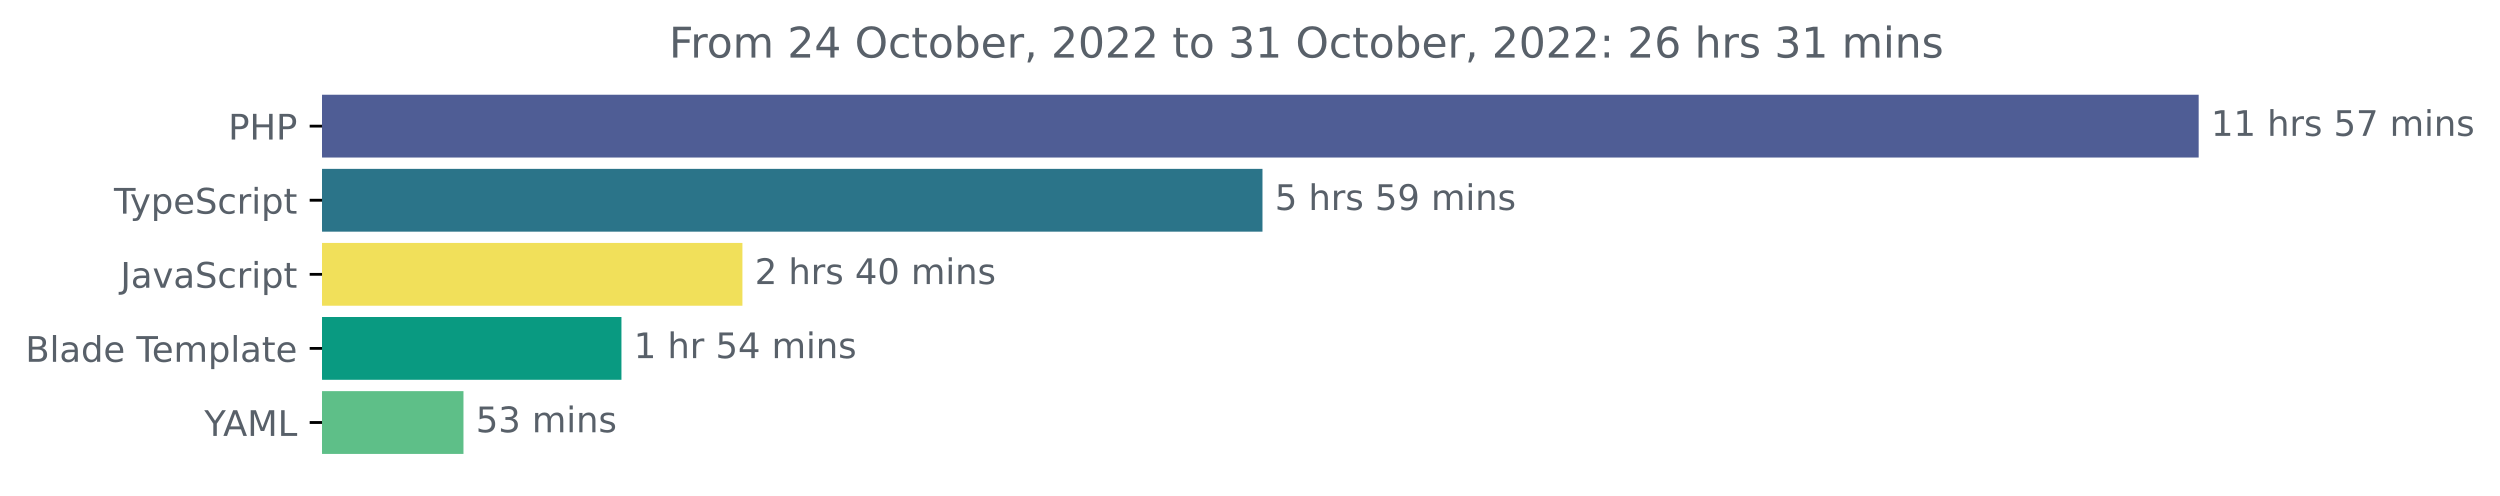
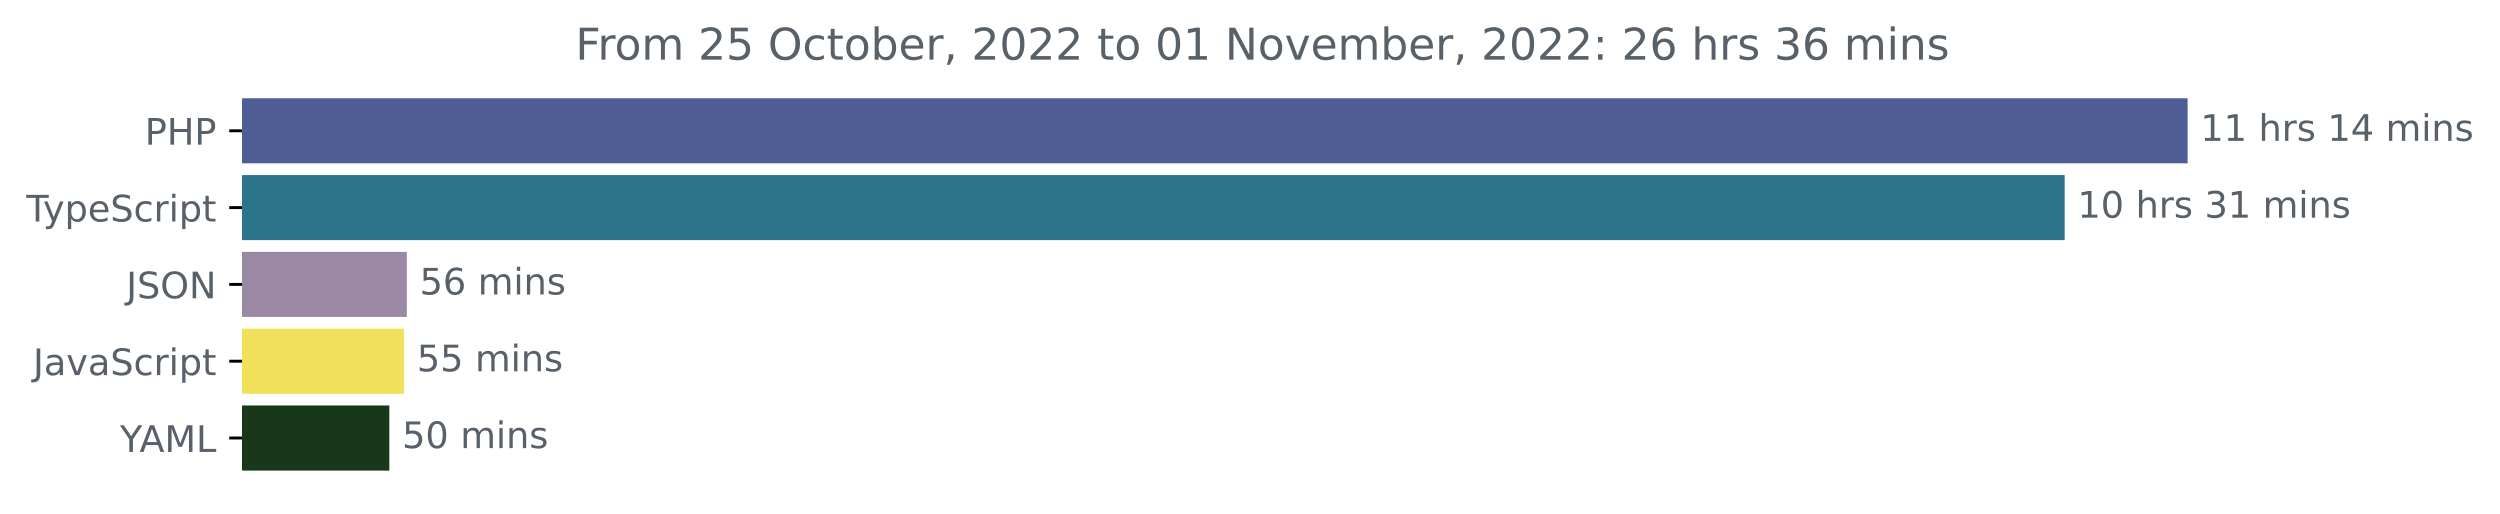
- <svg xmlns="http://www.w3.org/2000/svg" xmlns:xlink="http://www.w3.org/1999/xlink" width="708.613pt" height="140.398pt" viewBox="0 0 708.613 140.398" version="1.1">
+ <svg xmlns="http://www.w3.org/2000/svg" xmlns:xlink="http://www.w3.org/1999/xlink" width="683.507pt" height="140.398pt" viewBox="0 0 683.507 140.398" version="1.1">
  <defs>
    <style type="text/css">*{stroke-linejoin: round; stroke-linecap: butt}</style>
  </defs>
  <g id="figure_1">
    <g id="patch_1">
-       <path d="M 0 140.398  L 708.613 140.398  L 708.613 0  L 0 0  L 0 140.398  z " style="fill: none" />
+       <path d="M -0 140.398  L 683.507 140.398  L 683.507 0  L -0 0  L -0 140.398  z " style="fill: none" />
    </g>
    <g id="axes_1">
      <g id="patch_2">
-         <path d="M 91.277 27.358  L 622.705 27.358  L 622.705 44.158  L 91.277 44.158  z " clip-path="url(#p90f6df1f19)" style="fill: #4f5d95; stroke: #4f5d95; stroke-linejoin: miter" />
+         <path d="M 66.17 27.358  L 597.599 27.358  L 597.599 44.158  L 66.17 44.158  z " clip-path="url(#pd68db23405)" style="fill: #4f5d95; stroke: #4f5d95; stroke-linejoin: miter" />
      </g>
      <g id="patch_3">
-         <path d="M 91.277 48.358  L 357.344 48.358  L 357.344 65.158  L 91.277 65.158  z " clip-path="url(#p90f6df1f19)" style="fill: #2b7489; stroke: #2b7489; stroke-linejoin: miter" />
+         <path d="M 66.17 48.358  L 563.991 48.358  L 563.991 65.158  L 66.17 65.158  z " clip-path="url(#pd68db23405)" style="fill: #2b7489; stroke: #2b7489; stroke-linejoin: miter" />
      </g>
      <g id="patch_4">
-         <path d="M 91.277 69.358  L 209.935 69.358  L 209.935 86.158  L 91.277 86.158  z " clip-path="url(#p90f6df1f19)" style="fill: #f1e05a; stroke: #f1e05a; stroke-linejoin: miter" />
+         <path d="M 66.17 69.358  L 110.729 69.358  L 110.729 86.158  L 66.17 86.158  z " clip-path="url(#pd68db23405)" style="fill: #9b88a5; stroke: #9b88a5; stroke-linejoin: miter" />
      </g>
      <g id="patch_5">
-         <path d="M 91.277 90.358  L 175.645 90.358  L 175.645 107.158  L 91.277 107.158  z " clip-path="url(#p90f6df1f19)" style="fill: #099a81; stroke: #099a81; stroke-linejoin: miter" />
+         <path d="M 66.17 90.358  L 109.974 90.358  L 109.974 107.158  L 66.17 107.158  z " clip-path="url(#pd68db23405)" style="fill: #f1e05a; stroke: #f1e05a; stroke-linejoin: miter" />
      </g>
      <g id="patch_6">
-         <path d="M 91.277 111.358  L 130.869 111.358  L 130.869 128.158  L 91.277 128.158  z " clip-path="url(#p90f6df1f19)" style="fill: #5ebf88; stroke: #5ebf88; stroke-linejoin: miter" />
+         <path d="M 66.17 111.358  L 105.946 111.358  L 105.946 128.158  L 66.17 128.158  z " clip-path="url(#pd68db23405)" style="fill: #19381a; stroke: #19381a; stroke-linejoin: miter" />
      </g>
      <g id="matplotlib.axis_1" />
      <g id="matplotlib.axis_2">
        <g id="ytick_1">
          <g id="line2d_1">
            <defs>
-               <path id="m3299ed8b64" d="M 0 0  L -3.5 0  " style="stroke: #000000; stroke-width: 0.8" />
+               <path id="mb55de6139d" d="M 0 0  L -3.5 0  " style="stroke: #000000; stroke-width: 0.8" />
            </defs>
            <g>
-               <use xlink:href="#m3299ed8b64" x="91.277" y="35.758" style="stroke: #000000; stroke-width: 0.8" />
+               <use xlink:href="#mb55de6139d" x="66.17" y="35.758" style="stroke: #000000; stroke-width: 0.8" />
            </g>
          </g>
          <g id="text_1">
-             <g style="fill: #586069" transform="translate(64.69688 39.55734)scale(0.1 -0.1)">
+             <g style="fill: #586069" transform="translate(39.59063 39.55734)scale(0.1 -0.1)">
              <defs>
                <path id="DejaVuSans-50" d="M 1259 4147  L 1259 2394  L 2053 2394  Q 2494 2394 2734 2622  Q 2975 2850 2975 3272  Q 2975 3691 2734 3919  Q 2494 4147 2053 4147  L 1259 4147  z M 628 4666  L 2053 4666  Q 2838 4666 3239 4311  Q 3641 3956 3641 3272  Q 3641 2581 3239 2228  Q 2838 1875 2053 1875  L 1259 1875  L 1259 0  L 628 0  L 628 4666  z " transform="scale(0.015625)" />
                <path id="DejaVuSans-48" d="M 628 4666  L 1259 4666  L 1259 2753  L 3553 2753  L 3553 4666  L 4184 4666  L 4184 0  L 3553 0  L 3553 2222  L 1259 2222  L 1259 0  L 628 0  L 628 4666  z " transform="scale(0.015625)" />
              </defs>
              <use xlink:href="#DejaVuSans-50" />
              <use xlink:href="#DejaVuSans-48" x="60.303" />
              <use xlink:href="#DejaVuSans-50" x="135.498" />
            </g>
          </g>
        </g>
        <g id="ytick_2">
          <g id="line2d_2">
            <g>
-               <use xlink:href="#m3299ed8b64" x="91.277" y="56.758" style="stroke: #000000; stroke-width: 0.8" />
+               <use xlink:href="#mb55de6139d" x="66.17" y="56.758" style="stroke: #000000; stroke-width: 0.8" />
            </g>
          </g>
          <g id="text_2">
-             <g style="fill: #586069" transform="translate(32.30625 60.55734)scale(0.1 -0.1)">
+             <g style="fill: #586069" transform="translate(7.2 60.55734)scale(0.1 -0.1)">
              <defs>
                <path id="DejaVuSans-54" d="M -19 4666  L 3928 4666  L 3928 4134  L 2272 4134  L 2272 0  L 1638 0  L 1638 4134  L -19 4134  L -19 4666  z " transform="scale(0.015625)" />
                <path id="DejaVuSans-79" d="M 2059 -325  Q 1816 -950 1584 -1140  Q 1353 -1331 966 -1331  L 506 -1331  L 506 -850  L 844 -850  Q 1081 -850 1212 -737  Q 1344 -625 1503 -206  L 1606 56  L 191 3500  L 800 3500  L 1894 763  L 2988 3500  L 3597 3500  L 2059 -325  z " transform="scale(0.015625)" />
                <path id="DejaVuSans-70" d="M 1159 525  L 1159 -1331  L 581 -1331  L 581 3500  L 1159 3500  L 1159 2969  Q 1341 3281 1617 3432  Q 1894 3584 2278 3584  Q 2916 3584 3314 3078  Q 3713 2572 3713 1747  Q 3713 922 3314 415  Q 2916 -91 2278 -91  Q 1894 -91 1617 61  Q 1341 213 1159 525  z M 3116 1747  Q 3116 2381 2855 2742  Q 2594 3103 2138 3103  Q 1681 3103 1420 2742  Q 1159 2381 1159 1747  Q 1159 1113 1420 752  Q 1681 391 2138 391  Q 2594 391 2855 752  Q 3116 1113 3116 1747  z " transform="scale(0.015625)" />
                <path id="DejaVuSans-65" d="M 3597 1894  L 3597 1613  L 953 1613  Q 991 1019 1311 708  Q 1631 397 2203 397  Q 2534 397 2845 478  Q 3156 559 3463 722  L 3463 178  Q 3153 47 2828 -22  Q 2503 -91 2169 -91  Q 1331 -91 842 396  Q 353 884 353 1716  Q 353 2575 817 3079  Q 1281 3584 2069 3584  Q 2775 3584 3186 3129  Q 3597 2675 3597 1894  z M 3022 2063  Q 3016 2534 2758 2815  Q 2500 3097 2075 3097  Q 1594 3097 1305 2825  Q 1016 2553 972 2059  L 3022 2063  z " transform="scale(0.015625)" />
                <path id="DejaVuSans-53" d="M 3425 4513  L 3425 3897  Q 3066 4069 2747 4153  Q 2428 4238 2131 4238  Q 1616 4238 1336 4038  Q 1056 3838 1056 3469  Q 1056 3159 1242 3001  Q 1428 2844 1947 2747  L 2328 2669  Q 3034 2534 3370 2195  Q 3706 1856 3706 1288  Q 3706 609 3251 259  Q 2797 -91 1919 -91  Q 1588 -91 1214 -16  Q 841 59 441 206  L 441 856  Q 825 641 1194 531  Q 1563 422 1919 422  Q 2459 422 2753 634  Q 3047 847 3047 1241  Q 3047 1584 2836 1778  Q 2625 1972 2144 2069  L 1759 2144  Q 1053 2284 737 2584  Q 422 2884 422 3419  Q 422 4038 858 4394  Q 1294 4750 2059 4750  Q 2388 4750 2728 4690  Q 3069 4631 3425 4513  z " transform="scale(0.015625)" />
                <path id="DejaVuSans-63" d="M 3122 3366  L 3122 2828  Q 2878 2963 2633 3030  Q 2388 3097 2138 3097  Q 1578 3097 1268 2742  Q 959 2388 959 1747  Q 959 1106 1268 751  Q 1578 397 2138 397  Q 2388 397 2633 464  Q 2878 531 3122 666  L 3122 134  Q 2881 22 2623 -34  Q 2366 -91 2075 -91  Q 1284 -91 818 406  Q 353 903 353 1747  Q 353 2603 823 3093  Q 1294 3584 2113 3584  Q 2378 3584 2631 3529  Q 2884 3475 3122 3366  z " transform="scale(0.015625)" />
                <path id="DejaVuSans-72" d="M 2631 2963  Q 2534 3019 2420 3045  Q 2306 3072 2169 3072  Q 1681 3072 1420 2755  Q 1159 2438 1159 1844  L 1159 0  L 581 0  L 581 3500  L 1159 3500  L 1159 2956  Q 1341 3275 1631 3429  Q 1922 3584 2338 3584  Q 2397 3584 2469 3576  Q 2541 3569 2628 3553  L 2631 2963  z " transform="scale(0.015625)" />
                <path id="DejaVuSans-69" d="M 603 3500  L 1178 3500  L 1178 0  L 603 0  L 603 3500  z M 603 4863  L 1178 4863  L 1178 4134  L 603 4134  L 603 4863  z " transform="scale(0.015625)" />
                <path id="DejaVuSans-74" d="M 1172 4494  L 1172 3500  L 2356 3500  L 2356 3053  L 1172 3053  L 1172 1153  Q 1172 725 1289 603  Q 1406 481 1766 481  L 2356 481  L 2356 0  L 1766 0  Q 1100 0 847 248  Q 594 497 594 1153  L 594 3053  L 172 3053  L 172 3500  L 594 3500  L 594 4494  L 1172 4494  z " transform="scale(0.015625)" />
              </defs>
              <use xlink:href="#DejaVuSans-54" />
              <use xlink:href="#DejaVuSans-79" x="45.459" />
              <use xlink:href="#DejaVuSans-70" x="104.639" />
              <use xlink:href="#DejaVuSans-65" x="168.115" />
              <use xlink:href="#DejaVuSans-53" x="229.639" />
              <use xlink:href="#DejaVuSans-63" x="293.115" />
              <use xlink:href="#DejaVuSans-72" x="348.096" />
              <use xlink:href="#DejaVuSans-69" x="389.209" />
              <use xlink:href="#DejaVuSans-70" x="416.992" />
              <use xlink:href="#DejaVuSans-74" x="480.469" />
            </g>
          </g>
        </g>
        <g id="ytick_3">
          <g id="line2d_3">
            <g>
-               <use xlink:href="#m3299ed8b64" x="91.277" y="77.758" style="stroke: #000000; stroke-width: 0.8" />
+               <use xlink:href="#mb55de6139d" x="66.17" y="77.758" style="stroke: #000000; stroke-width: 0.8" />
            </g>
          </g>
          <g id="text_3">
-             <g style="fill: #586069" transform="translate(34.14688 81.55734)scale(0.1 -0.1)">
+             <g style="fill: #586069" transform="translate(34.51875 81.55734)scale(0.1 -0.1)">
              <defs>
                <path id="DejaVuSans-4a" d="M 628 4666  L 1259 4666  L 1259 325  Q 1259 -519 939 -900  Q 619 -1281 -91 -1281  L -331 -1281  L -331 -750  L -134 -750  Q 284 -750 456 -515  Q 628 -281 628 325  L 628 4666  z " transform="scale(0.015625)" />
+                 <path id="DejaVuSans-4f" d="M 2522 4238  Q 1834 4238 1429 3725  Q 1025 3213 1025 2328  Q 1025 1447 1429 934  Q 1834 422 2522 422  Q 3209 422 3611 934  Q 4013 1447 4013 2328  Q 4013 3213 3611 3725  Q 3209 4238 2522 4238  z M 2522 4750  Q 3503 4750 4090 4092  Q 4678 3434 4678 2328  Q 4678 1225 4090 567  Q 3503 -91 2522 -91  Q 1538 -91 948 565  Q 359 1222 359 2328  Q 359 3434 948 4092  Q 1538 4750 2522 4750  z " transform="scale(0.015625)" />
+                 <path id="DejaVuSans-4e" d="M 628 4666  L 1478 4666  L 3547 763  L 3547 4666  L 4159 4666  L 4159 0  L 3309 0  L 1241 3903  L 1241 0  L 628 0  L 628 4666  z " transform="scale(0.015625)" />
+               </defs>
+               <use xlink:href="#DejaVuSans-4a" />
+               <use xlink:href="#DejaVuSans-53" x="29.492" />
+               <use xlink:href="#DejaVuSans-4f" x="92.969" />
+               <use xlink:href="#DejaVuSans-4e" x="171.68" />
+             </g>
+           </g>
+         </g>
+         <g id="ytick_4">
+           <g id="line2d_4">
+             <g>
+               <use xlink:href="#mb55de6139d" x="66.17" y="98.758" style="stroke: #000000; stroke-width: 0.8" />
+             </g>
+           </g>
+           <g id="text_4">
+             <g style="fill: #586069" transform="translate(9.040625 102.5573)scale(0.1 -0.1)">
+               <defs>
                <path id="DejaVuSans-61" d="M 2194 1759  Q 1497 1759 1228 1600  Q 959 1441 959 1056  Q 959 750 1161 570  Q 1363 391 1709 391  Q 2188 391 2477 730  Q 2766 1069 2766 1631  L 2766 1759  L 2194 1759  z M 3341 1997  L 3341 0  L 2766 0  L 2766 531  Q 2569 213 2275 61  Q 1981 -91 1556 -91  Q 1019 -91 701 211  Q 384 513 384 1019  Q 384 1609 779 1909  Q 1175 2209 1959 2209  L 2766 2209  L 2766 2266  Q 2766 2663 2505 2880  Q 2244 3097 1772 3097  Q 1472 3097 1187 3025  Q 903 2953 641 2809  L 641 3341  Q 956 3463 1253 3523  Q 1550 3584 1831 3584  Q 2591 3584 2966 3190  Q 3341 2797 3341 1997  z " transform="scale(0.015625)" />
                <path id="DejaVuSans-76" d="M 191 3500  L 800 3500  L 1894 563  L 2988 3500  L 3597 3500  L 2284 0  L 1503 0  L 191 3500  z " transform="scale(0.015625)" />
              </defs>
              <use xlink:href="#DejaVuSans-4a" />
              <use xlink:href="#DejaVuSans-61" x="29.492" />
              <use xlink:href="#DejaVuSans-76" x="90.771" />
              <use xlink:href="#DejaVuSans-61" x="149.951" />
              <use xlink:href="#DejaVuSans-53" x="211.23" />
              <use xlink:href="#DejaVuSans-63" x="274.707" />
              <use xlink:href="#DejaVuSans-72" x="329.688" />
              <use xlink:href="#DejaVuSans-69" x="370.801" />
              <use xlink:href="#DejaVuSans-70" x="398.584" />
              <use xlink:href="#DejaVuSans-74" x="462.061" />
            </g>
          </g>
        </g>
-         <g id="ytick_4">
-           <g id="line2d_4">
-             <g>
-               <use xlink:href="#m3299ed8b64" x="91.277" y="98.758" style="stroke: #000000; stroke-width: 0.8" />
-             </g>
-           </g>
-           <g id="text_4">
-             <g style="fill: #586069" transform="translate(7.2 102.5573)scale(0.1 -0.1)">
-               <defs>
-                 <path id="DejaVuSans-42" d="M 1259 2228  L 1259 519  L 2272 519  Q 2781 519 3026 730  Q 3272 941 3272 1375  Q 3272 1813 3026 2020  Q 2781 2228 2272 2228  L 1259 2228  z M 1259 4147  L 1259 2741  L 2194 2741  Q 2656 2741 2882 2914  Q 3109 3088 3109 3444  Q 3109 3797 2882 3972  Q 2656 4147 2194 4147  L 1259 4147  z M 628 4666  L 2241 4666  Q 2963 4666 3353 4366  Q 3744 4066 3744 3513  Q 3744 3084 3544 2831  Q 3344 2578 2956 2516  Q 3422 2416 3680 2098  Q 3938 1781 3938 1306  Q 3938 681 3513 340  Q 3088 0 2303 0  L 628 0  L 628 4666  z " transform="scale(0.015625)" />
-                 <path id="DejaVuSans-6c" d="M 603 4863  L 1178 4863  L 1178 0  L 603 0  L 603 4863  z " transform="scale(0.015625)" />
-                 <path id="DejaVuSans-64" d="M 2906 2969  L 2906 4863  L 3481 4863  L 3481 0  L 2906 0  L 2906 525  Q 2725 213 2448 61  Q 2172 -91 1784 -91  Q 1150 -91 751 415  Q 353 922 353 1747  Q 353 2572 751 3078  Q 1150 3584 1784 3584  Q 2172 3584 2448 3432  Q 2725 3281 2906 2969  z M 947 1747  Q 947 1113 1208 752  Q 1469 391 1925 391  Q 2381 391 2643 752  Q 2906 1113 2906 1747  Q 2906 2381 2643 2742  Q 2381 3103 1925 3103  Q 1469 3103 1208 2742  Q 947 2381 947 1747  z " transform="scale(0.015625)" />
-                 <path id="DejaVuSans-20" transform="scale(0.015625)" />
-                 <path id="DejaVuSans-6d" d="M 3328 2828  Q 3544 3216 3844 3400  Q 4144 3584 4550 3584  Q 5097 3584 5394 3201  Q 5691 2819 5691 2113  L 5691 0  L 5113 0  L 5113 2094  Q 5113 2597 4934 2840  Q 4756 3084 4391 3084  Q 3944 3084 3684 2787  Q 3425 2491 3425 1978  L 3425 0  L 2847 0  L 2847 2094  Q 2847 2600 2669 2842  Q 2491 3084 2119 3084  Q 1678 3084 1418 2786  Q 1159 2488 1159 1978  L 1159 0  L 581 0  L 581 3500  L 1159 3500  L 1159 2956  Q 1356 3278 1631 3431  Q 1906 3584 2284 3584  Q 2666 3584 2933 3390  Q 3200 3197 3328 2828  z " transform="scale(0.015625)" />
-               </defs>
-               <use xlink:href="#DejaVuSans-42" />
-               <use xlink:href="#DejaVuSans-6c" x="68.604" />
-               <use xlink:href="#DejaVuSans-61" x="96.387" />
-               <use xlink:href="#DejaVuSans-64" x="157.666" />
-               <use xlink:href="#DejaVuSans-65" x="221.143" />
-               <use xlink:href="#DejaVuSans-20" x="282.666" />
-               <use xlink:href="#DejaVuSans-54" x="314.453" />
-               <use xlink:href="#DejaVuSans-65" x="358.537" />
-               <use xlink:href="#DejaVuSans-6d" x="420.061" />
-               <use xlink:href="#DejaVuSans-70" x="517.473" />
-               <use xlink:href="#DejaVuSans-6c" x="580.949" />
-               <use xlink:href="#DejaVuSans-61" x="608.732" />
-               <use xlink:href="#DejaVuSans-74" x="670.012" />
-               <use xlink:href="#DejaVuSans-65" x="709.221" />
-             </g>
-           </g>
-         </g>
        <g id="ytick_5">
          <g id="line2d_5">
            <g>
-               <use xlink:href="#m3299ed8b64" x="91.277" y="119.758" style="stroke: #000000; stroke-width: 0.8" />
+               <use xlink:href="#mb55de6139d" x="66.17" y="119.758" style="stroke: #000000; stroke-width: 0.8" />
            </g>
          </g>
          <g id="text_5">
-             <g style="fill: #586069" transform="translate(57.90313 123.5573)scale(0.1 -0.1)">
+             <g style="fill: #586069" transform="translate(32.79688 123.5573)scale(0.1 -0.1)">
              <defs>
                <path id="DejaVuSans-59" d="M -13 4666  L 666 4666  L 1959 2747  L 3244 4666  L 3922 4666  L 2272 2222  L 2272 0  L 1638 0  L 1638 2222  L -13 4666  z " transform="scale(0.015625)" />
                <path id="DejaVuSans-41" d="M 2188 4044  L 1331 1722  L 3047 1722  L 2188 4044  z M 1831 4666  L 2547 4666  L 4325 0  L 3669 0  L 3244 1197  L 1141 1197  L 716 0  L 50 0  L 1831 4666  z " transform="scale(0.015625)" />
                <path id="DejaVuSans-4d" d="M 628 4666  L 1569 4666  L 2759 1491  L 3956 4666  L 4897 4666  L 4897 0  L 4281 0  L 4281 4097  L 3078 897  L 2444 897  L 1241 4097  L 1241 0  L 628 0  L 628 4666  z " transform="scale(0.015625)" />
                <path id="DejaVuSans-4c" d="M 628 4666  L 1259 4666  L 1259 531  L 3531 531  L 3531 0  L 628 0  L 628 4666  z " transform="scale(0.015625)" />
              </defs>
              <use xlink:href="#DejaVuSans-59" />
              <use xlink:href="#DejaVuSans-41" x="53.334" />
              <use xlink:href="#DejaVuSans-4d" x="121.742" />
              <use xlink:href="#DejaVuSans-4c" x="208.021" />
            </g>
          </g>
        </g>
      </g>
      <g id="text_6">
-         <g style="fill: #586069" transform="translate(626.7051 38.5175)scale(0.1 -0.1)">
+         <g style="fill: #586069" transform="translate(601.5989 38.5175)scale(0.1 -0.1)">
          <defs>
            <path id="DejaVuSans-31" d="M 794 531  L 1825 531  L 1825 4091  L 703 3866  L 703 4441  L 1819 4666  L 2450 4666  L 2450 531  L 3481 531  L 3481 0  L 794 0  L 794 531  z " transform="scale(0.015625)" />
+             <path id="DejaVuSans-20" transform="scale(0.015625)" />
            <path id="DejaVuSans-68" d="M 3513 2113  L 3513 0  L 2938 0  L 2938 2094  Q 2938 2591 2744 2837  Q 2550 3084 2163 3084  Q 1697 3084 1428 2787  Q 1159 2491 1159 1978  L 1159 0  L 581 0  L 581 4863  L 1159 4863  L 1159 2956  Q 1366 3272 1645 3428  Q 1925 3584 2291 3584  Q 2894 3584 3203 3211  Q 3513 2838 3513 2113  z " transform="scale(0.015625)" />
            <path id="DejaVuSans-73" d="M 2834 3397  L 2834 2853  Q 2591 2978 2328 3040  Q 2066 3103 1784 3103  Q 1356 3103 1142 2972  Q 928 2841 928 2578  Q 928 2378 1081 2264  Q 1234 2150 1697 2047  L 1894 2003  Q 2506 1872 2764 1633  Q 3022 1394 3022 966  Q 3022 478 2636 193  Q 2250 -91 1575 -91  Q 1294 -91 989 -36  Q 684 19 347 128  L 347 722  Q 666 556 975 473  Q 1284 391 1588 391  Q 1994 391 2212 530  Q 2431 669 2431 922  Q 2431 1156 2273 1281  Q 2116 1406 1581 1522  L 1381 1569  Q 847 1681 609 1914  Q 372 2147 372 2553  Q 372 3047 722 3315  Q 1072 3584 1716 3584  Q 2034 3584 2315 3537  Q 2597 3491 2834 3397  z " transform="scale(0.015625)" />
-             <path id="DejaVuSans-35" d="M 691 4666  L 3169 4666  L 3169 4134  L 1269 4134  L 1269 2991  Q 1406 3038 1543 3061  Q 1681 3084 1819 3084  Q 2600 3084 3056 2656  Q 3513 2228 3513 1497  Q 3513 744 3044 326  Q 2575 -91 1722 -91  Q 1428 -91 1123 -41  Q 819 9 494 109  L 494 744  Q 775 591 1075 516  Q 1375 441 1709 441  Q 2250 441 2565 725  Q 2881 1009 2881 1497  Q 2881 1984 2565 2268  Q 2250 2553 1709 2553  Q 1456 2553 1204 2497  Q 953 2441 691 2322  L 691 4666  z " transform="scale(0.015625)" />
-             <path id="DejaVuSans-37" d="M 525 4666  L 3525 4666  L 3525 4397  L 1831 0  L 1172 0  L 2766 4134  L 525 4134  L 525 4666  z " transform="scale(0.015625)" />
+             <path id="DejaVuSans-34" d="M 2419 4116  L 825 1625  L 2419 1625  L 2419 4116  z M 2253 4666  L 3047 4666  L 3047 1625  L 3713 1625  L 3713 1100  L 3047 1100  L 3047 0  L 2419 0  L 2419 1100  L 313 1100  L 313 1709  L 2253 4666  z " transform="scale(0.015625)" />
+             <path id="DejaVuSans-6d" d="M 3328 2828  Q 3544 3216 3844 3400  Q 4144 3584 4550 3584  Q 5097 3584 5394 3201  Q 5691 2819 5691 2113  L 5691 0  L 5113 0  L 5113 2094  Q 5113 2597 4934 2840  Q 4756 3084 4391 3084  Q 3944 3084 3684 2787  Q 3425 2491 3425 1978  L 3425 0  L 2847 0  L 2847 2094  Q 2847 2600 2669 2842  Q 2491 3084 2119 3084  Q 1678 3084 1418 2786  Q 1159 2488 1159 1978  L 1159 0  L 581 0  L 581 3500  L 1159 3500  L 1159 2956  Q 1356 3278 1631 3431  Q 1906 3584 2284 3584  Q 2666 3584 2933 3390  Q 3200 3197 3328 2828  z " transform="scale(0.015625)" />
            <path id="DejaVuSans-6e" d="M 3513 2113  L 3513 0  L 2938 0  L 2938 2094  Q 2938 2591 2744 2837  Q 2550 3084 2163 3084  Q 1697 3084 1428 2787  Q 1159 2491 1159 1978  L 1159 0  L 581 0  L 581 3500  L 1159 3500  L 1159 2956  Q 1366 3272 1645 3428  Q 1925 3584 2291 3584  Q 2894 3584 3203 3211  Q 3513 2838 3513 2113  z " transform="scale(0.015625)" />
          </defs>
          <use xlink:href="#DejaVuSans-31" />
          <use xlink:href="#DejaVuSans-31" x="63.623" />
          <use xlink:href="#DejaVuSans-20" x="127.246" />
          <use xlink:href="#DejaVuSans-68" x="159.033" />
          <use xlink:href="#DejaVuSans-72" x="222.412" />
          <use xlink:href="#DejaVuSans-73" x="263.525" />
          <use xlink:href="#DejaVuSans-20" x="315.625" />
-           <use xlink:href="#DejaVuSans-35" x="347.412" />
-           <use xlink:href="#DejaVuSans-37" x="411.035" />
+           <use xlink:href="#DejaVuSans-31" x="347.412" />
+           <use xlink:href="#DejaVuSans-34" x="411.035" />
          <use xlink:href="#DejaVuSans-20" x="474.658" />
          <use xlink:href="#DejaVuSans-6d" x="506.445" />
          <use xlink:href="#DejaVuSans-69" x="603.857" />
          <use xlink:href="#DejaVuSans-6e" x="631.641" />
          <use xlink:href="#DejaVuSans-73" x="695.02" />
        </g>
      </g>
      <g id="text_7">
-         <g style="fill: #586069" transform="translate(361.3443 59.5175)scale(0.1 -0.1)">
+         <g style="fill: #586069" transform="translate(567.9913 59.5175)scale(0.1 -0.1)">
          <defs>
-             <path id="DejaVuSans-39" d="M 703 97  L 703 672  Q 941 559 1184 500  Q 1428 441 1663 441  Q 2288 441 2617 861  Q 2947 1281 2994 2138  Q 2813 1869 2534 1725  Q 2256 1581 1919 1581  Q 1219 1581 811 2004  Q 403 2428 403 3163  Q 403 3881 828 4315  Q 1253 4750 1959 4750  Q 2769 4750 3195 4129  Q 3622 3509 3622 2328  Q 3622 1225 3098 567  Q 2575 -91 1691 -91  Q 1453 -91 1209 -44  Q 966 3 703 97  z M 1959 2075  Q 2384 2075 2632 2365  Q 2881 2656 2881 3163  Q 2881 3666 2632 3958  Q 2384 4250 1959 4250  Q 1534 4250 1286 3958  Q 1038 3666 1038 3163  Q 1038 2656 1286 2365  Q 1534 2075 1959 2075  z " transform="scale(0.015625)" />
+             <path id="DejaVuSans-30" d="M 2034 4250  Q 1547 4250 1301 3770  Q 1056 3291 1056 2328  Q 1056 1369 1301 889  Q 1547 409 2034 409  Q 2525 409 2770 889  Q 3016 1369 3016 2328  Q 3016 3291 2770 3770  Q 2525 4250 2034 4250  z M 2034 4750  Q 2819 4750 3233 4129  Q 3647 3509 3647 2328  Q 3647 1150 3233 529  Q 2819 -91 2034 -91  Q 1250 -91 836 529  Q 422 1150 422 2328  Q 422 3509 836 4129  Q 1250 4750 2034 4750  z " transform="scale(0.015625)" />
+             <path id="DejaVuSans-33" d="M 2597 2516  Q 3050 2419 3304 2112  Q 3559 1806 3559 1356  Q 3559 666 3084 287  Q 2609 -91 1734 -91  Q 1441 -91 1130 -33  Q 819 25 488 141  L 488 750  Q 750 597 1062 519  Q 1375 441 1716 441  Q 2309 441 2620 675  Q 2931 909 2931 1356  Q 2931 1769 2642 2001  Q 2353 2234 1838 2234  L 1294 2234  L 1294 2753  L 1863 2753  Q 2328 2753 2575 2939  Q 2822 3125 2822 3475  Q 2822 3834 2567 4026  Q 2313 4219 1838 4219  Q 1578 4219 1281 4162  Q 984 4106 628 3988  L 628 4550  Q 988 4650 1302 4700  Q 1616 4750 1894 4750  Q 2613 4750 3031 4423  Q 3450 4097 3450 3541  Q 3450 3153 3228 2886  Q 3006 2619 2597 2516  z " transform="scale(0.015625)" />
+           </defs>
+           <use xlink:href="#DejaVuSans-31" />
+           <use xlink:href="#DejaVuSans-30" x="63.623" />
+           <use xlink:href="#DejaVuSans-20" x="127.246" />
+           <use xlink:href="#DejaVuSans-68" x="159.033" />
+           <use xlink:href="#DejaVuSans-72" x="222.412" />
+           <use xlink:href="#DejaVuSans-73" x="263.525" />
+           <use xlink:href="#DejaVuSans-20" x="315.625" />
+           <use xlink:href="#DejaVuSans-33" x="347.412" />
+           <use xlink:href="#DejaVuSans-31" x="411.035" />
+           <use xlink:href="#DejaVuSans-20" x="474.658" />
+           <use xlink:href="#DejaVuSans-6d" x="506.445" />
+           <use xlink:href="#DejaVuSans-69" x="603.857" />
+           <use xlink:href="#DejaVuSans-6e" x="631.641" />
+           <use xlink:href="#DejaVuSans-73" x="695.02" />
+         </g>
+       </g>
+       <g id="text_8">
+         <g style="fill: #586069" transform="translate(114.7287 80.5175)scale(0.1 -0.1)">
+           <defs>
+             <path id="DejaVuSans-35" d="M 691 4666  L 3169 4666  L 3169 4134  L 1269 4134  L 1269 2991  Q 1406 3038 1543 3061  Q 1681 3084 1819 3084  Q 2600 3084 3056 2656  Q 3513 2228 3513 1497  Q 3513 744 3044 326  Q 2575 -91 1722 -91  Q 1428 -91 1123 -41  Q 819 9 494 109  L 494 744  Q 775 591 1075 516  Q 1375 441 1709 441  Q 2250 441 2565 725  Q 2881 1009 2881 1497  Q 2881 1984 2565 2268  Q 2250 2553 1709 2553  Q 1456 2553 1204 2497  Q 953 2441 691 2322  L 691 4666  z " transform="scale(0.015625)" />
+             <path id="DejaVuSans-36" d="M 2113 2584  Q 1688 2584 1439 2293  Q 1191 2003 1191 1497  Q 1191 994 1439 701  Q 1688 409 2113 409  Q 2538 409 2786 701  Q 3034 994 3034 1497  Q 3034 2003 2786 2293  Q 2538 2584 2113 2584  z M 3366 4563  L 3366 3988  Q 3128 4100 2886 4159  Q 2644 4219 2406 4219  Q 1781 4219 1451 3797  Q 1122 3375 1075 2522  Q 1259 2794 1537 2939  Q 1816 3084 2150 3084  Q 2853 3084 3261 2657  Q 3669 2231 3669 1497  Q 3669 778 3244 343  Q 2819 -91 2113 -91  Q 1303 -91 875 529  Q 447 1150 447 2328  Q 447 3434 972 4092  Q 1497 4750 2381 4750  Q 2619 4750 2861 4703  Q 3103 4656 3366 4563  z " transform="scale(0.015625)" />
          </defs>
          <use xlink:href="#DejaVuSans-35" />
-           <use xlink:href="#DejaVuSans-20" x="63.623" />
-           <use xlink:href="#DejaVuSans-68" x="95.41" />
-           <use xlink:href="#DejaVuSans-72" x="158.789" />
-           <use xlink:href="#DejaVuSans-73" x="199.902" />
-           <use xlink:href="#DejaVuSans-20" x="252.002" />
-           <use xlink:href="#DejaVuSans-35" x="283.789" />
-           <use xlink:href="#DejaVuSans-39" x="347.412" />
-           <use xlink:href="#DejaVuSans-20" x="411.035" />
-           <use xlink:href="#DejaVuSans-6d" x="442.822" />
-           <use xlink:href="#DejaVuSans-69" x="540.234" />
-           <use xlink:href="#DejaVuSans-6e" x="568.018" />
-           <use xlink:href="#DejaVuSans-73" x="631.396" />
-         </g>
-       </g>
-       <g id="text_8">
-         <g style="fill: #586069" transform="translate(213.9348 80.5175)scale(0.1 -0.1)">
-           <defs>
-             <path id="DejaVuSans-32" d="M 1228 531  L 3431 531  L 3431 0  L 469 0  L 469 531  Q 828 903 1448 1529  Q 2069 2156 2228 2338  Q 2531 2678 2651 2914  Q 2772 3150 2772 3378  Q 2772 3750 2511 3984  Q 2250 4219 1831 4219  Q 1534 4219 1204 4116  Q 875 4013 500 3803  L 500 4441  Q 881 4594 1212 4672  Q 1544 4750 1819 4750  Q 2544 4750 2975 4387  Q 3406 4025 3406 3419  Q 3406 3131 3298 2873  Q 3191 2616 2906 2266  Q 2828 2175 2409 1742  Q 1991 1309 1228 531  z " transform="scale(0.015625)" />
-             <path id="DejaVuSans-34" d="M 2419 4116  L 825 1625  L 2419 1625  L 2419 4116  z M 2253 4666  L 3047 4666  L 3047 1625  L 3713 1625  L 3713 1100  L 3047 1100  L 3047 0  L 2419 0  L 2419 1100  L 313 1100  L 313 1709  L 2253 4666  z " transform="scale(0.015625)" />
-             <path id="DejaVuSans-30" d="M 2034 4250  Q 1547 4250 1301 3770  Q 1056 3291 1056 2328  Q 1056 1369 1301 889  Q 1547 409 2034 409  Q 2525 409 2770 889  Q 3016 1369 3016 2328  Q 3016 3291 2770 3770  Q 2525 4250 2034 4250  z M 2034 4750  Q 2819 4750 3233 4129  Q 3647 3509 3647 2328  Q 3647 1150 3233 529  Q 2819 -91 2034 -91  Q 1250 -91 836 529  Q 422 1150 422 2328  Q 422 3509 836 4129  Q 1250 4750 2034 4750  z " transform="scale(0.015625)" />
-           </defs>
-           <use xlink:href="#DejaVuSans-32" />
-           <use xlink:href="#DejaVuSans-20" x="63.623" />
-           <use xlink:href="#DejaVuSans-68" x="95.41" />
-           <use xlink:href="#DejaVuSans-72" x="158.789" />
-           <use xlink:href="#DejaVuSans-73" x="199.902" />
-           <use xlink:href="#DejaVuSans-20" x="252.002" />
-           <use xlink:href="#DejaVuSans-34" x="283.789" />
-           <use xlink:href="#DejaVuSans-30" x="347.412" />
-           <use xlink:href="#DejaVuSans-20" x="411.035" />
-           <use xlink:href="#DejaVuSans-6d" x="442.822" />
-           <use xlink:href="#DejaVuSans-69" x="540.234" />
-           <use xlink:href="#DejaVuSans-6e" x="568.018" />
-           <use xlink:href="#DejaVuSans-73" x="631.396" />
-         </g>
-       </g>
-       <g id="text_9">
-         <g style="fill: #586069" transform="translate(179.6453 101.5175)scale(0.1 -0.1)">
-           <use xlink:href="#DejaVuSans-31" />
-           <use xlink:href="#DejaVuSans-20" x="63.623" />
-           <use xlink:href="#DejaVuSans-68" x="95.41" />
-           <use xlink:href="#DejaVuSans-72" x="158.789" />
-           <use xlink:href="#DejaVuSans-20" x="199.902" />
-           <use xlink:href="#DejaVuSans-35" x="231.689" />
-           <use xlink:href="#DejaVuSans-34" x="295.312" />
-           <use xlink:href="#DejaVuSans-20" x="358.936" />
-           <use xlink:href="#DejaVuSans-6d" x="390.723" />
-           <use xlink:href="#DejaVuSans-69" x="488.135" />
-           <use xlink:href="#DejaVuSans-6e" x="515.918" />
-           <use xlink:href="#DejaVuSans-73" x="579.297" />
-         </g>
-       </g>
-       <g id="text_10">
-         <g style="fill: #586069" transform="translate(134.8686 122.5175)scale(0.1 -0.1)">
-           <defs>
-             <path id="DejaVuSans-33" d="M 2597 2516  Q 3050 2419 3304 2112  Q 3559 1806 3559 1356  Q 3559 666 3084 287  Q 2609 -91 1734 -91  Q 1441 -91 1130 -33  Q 819 25 488 141  L 488 750  Q 750 597 1062 519  Q 1375 441 1716 441  Q 2309 441 2620 675  Q 2931 909 2931 1356  Q 2931 1769 2642 2001  Q 2353 2234 1838 2234  L 1294 2234  L 1294 2753  L 1863 2753  Q 2328 2753 2575 2939  Q 2822 3125 2822 3475  Q 2822 3834 2567 4026  Q 2313 4219 1838 4219  Q 1578 4219 1281 4162  Q 984 4106 628 3988  L 628 4550  Q 988 4650 1302 4700  Q 1616 4750 1894 4750  Q 2613 4750 3031 4423  Q 3450 4097 3450 3541  Q 3450 3153 3228 2886  Q 3006 2619 2597 2516  z " transform="scale(0.015625)" />
-           </defs>
-           <use xlink:href="#DejaVuSans-35" />
-           <use xlink:href="#DejaVuSans-33" x="63.623" />
+           <use xlink:href="#DejaVuSans-36" x="63.623" />
          <use xlink:href="#DejaVuSans-20" x="127.246" />
          <use xlink:href="#DejaVuSans-6d" x="159.033" />
          <use xlink:href="#DejaVuSans-69" x="256.445" />
          <use xlink:href="#DejaVuSans-6e" x="284.229" />
          <use xlink:href="#DejaVuSans-73" x="347.607" />
        </g>
      </g>
+       <g id="text_9">
+         <g style="fill: #586069" transform="translate(113.9735 101.5175)scale(0.1 -0.1)">
+           <use xlink:href="#DejaVuSans-35" />
+           <use xlink:href="#DejaVuSans-35" x="63.623" />
+           <use xlink:href="#DejaVuSans-20" x="127.246" />
+           <use xlink:href="#DejaVuSans-6d" x="159.033" />
+           <use xlink:href="#DejaVuSans-69" x="256.445" />
+           <use xlink:href="#DejaVuSans-6e" x="284.229" />
+           <use xlink:href="#DejaVuSans-73" x="347.607" />
+         </g>
+       </g>
+       <g id="text_10">
+         <g style="fill: #586069" transform="translate(109.9456 122.5175)scale(0.1 -0.1)">
+           <use xlink:href="#DejaVuSans-35" />
+           <use xlink:href="#DejaVuSans-30" x="63.623" />
+           <use xlink:href="#DejaVuSans-20" x="127.246" />
+           <use xlink:href="#DejaVuSans-6d" x="159.033" />
+           <use xlink:href="#DejaVuSans-69" x="256.445" />
+           <use xlink:href="#DejaVuSans-6e" x="284.229" />
+           <use xlink:href="#DejaVuSans-73" x="347.607" />
+         </g>
+       </g>
      <g id="text_11">
-         <g style="fill: #586069" transform="translate(189.6391 16.31812)scale(0.12 -0.12)">
+         <g style="fill: #586069" transform="translate(157.3309 16.31812)scale(0.12 -0.12)">
          <defs>
            <path id="DejaVuSans-46" d="M 628 4666  L 3309 4666  L 3309 4134  L 1259 4134  L 1259 2759  L 3109 2759  L 3109 2228  L 1259 2228  L 1259 0  L 628 0  L 628 4666  z " transform="scale(0.015625)" />
            <path id="DejaVuSans-6f" d="M 1959 3097  Q 1497 3097 1228 2736  Q 959 2375 959 1747  Q 959 1119 1226 758  Q 1494 397 1959 397  Q 2419 397 2687 759  Q 2956 1122 2956 1747  Q 2956 2369 2687 2733  Q 2419 3097 1959 3097  z M 1959 3584  Q 2709 3584 3137 3096  Q 3566 2609 3566 1747  Q 3566 888 3137 398  Q 2709 -91 1959 -91  Q 1206 -91 779 398  Q 353 888 353 1747  Q 353 2609 779 3096  Q 1206 3584 1959 3584  z " transform="scale(0.015625)" />
-             <path id="DejaVuSans-4f" d="M 2522 4238  Q 1834 4238 1429 3725  Q 1025 3213 1025 2328  Q 1025 1447 1429 934  Q 1834 422 2522 422  Q 3209 422 3611 934  Q 4013 1447 4013 2328  Q 4013 3213 3611 3725  Q 3209 4238 2522 4238  z M 2522 4750  Q 3503 4750 4090 4092  Q 4678 3434 4678 2328  Q 4678 1225 4090 567  Q 3503 -91 2522 -91  Q 1538 -91 948 565  Q 359 1222 359 2328  Q 359 3434 948 4092  Q 1538 4750 2522 4750  z " transform="scale(0.015625)" />
+             <path id="DejaVuSans-32" d="M 1228 531  L 3431 531  L 3431 0  L 469 0  L 469 531  Q 828 903 1448 1529  Q 2069 2156 2228 2338  Q 2531 2678 2651 2914  Q 2772 3150 2772 3378  Q 2772 3750 2511 3984  Q 2250 4219 1831 4219  Q 1534 4219 1204 4116  Q 875 4013 500 3803  L 500 4441  Q 881 4594 1212 4672  Q 1544 4750 1819 4750  Q 2544 4750 2975 4387  Q 3406 4025 3406 3419  Q 3406 3131 3298 2873  Q 3191 2616 2906 2266  Q 2828 2175 2409 1742  Q 1991 1309 1228 531  z " transform="scale(0.015625)" />
            <path id="DejaVuSans-62" d="M 3116 1747  Q 3116 2381 2855 2742  Q 2594 3103 2138 3103  Q 1681 3103 1420 2742  Q 1159 2381 1159 1747  Q 1159 1113 1420 752  Q 1681 391 2138 391  Q 2594 391 2855 752  Q 3116 1113 3116 1747  z M 1159 2969  Q 1341 3281 1617 3432  Q 1894 3584 2278 3584  Q 2916 3584 3314 3078  Q 3713 2572 3713 1747  Q 3713 922 3314 415  Q 2916 -91 2278 -91  Q 1894 -91 1617 61  Q 1341 213 1159 525  L 1159 0  L 581 0  L 581 4863  L 1159 4863  L 1159 2969  z " transform="scale(0.015625)" />
            <path id="DejaVuSans-2c" d="M 750 794  L 1409 794  L 1409 256  L 897 -744  L 494 -744  L 750 256  L 750 794  z " transform="scale(0.015625)" />
            <path id="DejaVuSans-3a" d="M 750 794  L 1409 794  L 1409 0  L 750 0  L 750 794  z M 750 3309  L 1409 3309  L 1409 2516  L 750 2516  L 750 3309  z " transform="scale(0.015625)" />
-             <path id="DejaVuSans-36" d="M 2113 2584  Q 1688 2584 1439 2293  Q 1191 2003 1191 1497  Q 1191 994 1439 701  Q 1688 409 2113 409  Q 2538 409 2786 701  Q 3034 994 3034 1497  Q 3034 2003 2786 2293  Q 2538 2584 2113 2584  z M 3366 4563  L 3366 3988  Q 3128 4100 2886 4159  Q 2644 4219 2406 4219  Q 1781 4219 1451 3797  Q 1122 3375 1075 2522  Q 1259 2794 1537 2939  Q 1816 3084 2150 3084  Q 2853 3084 3261 2657  Q 3669 2231 3669 1497  Q 3669 778 3244 343  Q 2819 -91 2113 -91  Q 1303 -91 875 529  Q 447 1150 447 2328  Q 447 3434 972 4092  Q 1497 4750 2381 4750  Q 2619 4750 2861 4703  Q 3103 4656 3366 4563  z " transform="scale(0.015625)" />
          </defs>
          <use xlink:href="#DejaVuSans-46" />
          <use xlink:href="#DejaVuSans-72" x="50.27" />
          <use xlink:href="#DejaVuSans-6f" x="89.133" />
          <use xlink:href="#DejaVuSans-6d" x="150.314" />
          <use xlink:href="#DejaVuSans-20" x="247.727" />
          <use xlink:href="#DejaVuSans-32" x="279.514" />
-           <use xlink:href="#DejaVuSans-34" x="343.137" />
+           <use xlink:href="#DejaVuSans-35" x="343.137" />
          <use xlink:href="#DejaVuSans-20" x="406.76" />
          <use xlink:href="#DejaVuSans-4f" x="438.547" />
          <use xlink:href="#DejaVuSans-63" x="517.258" />
          <use xlink:href="#DejaVuSans-74" x="572.238" />
          <use xlink:href="#DejaVuSans-6f" x="611.447" />
          <use xlink:href="#DejaVuSans-62" x="672.629" />
          <use xlink:href="#DejaVuSans-65" x="736.105" />
          <use xlink:href="#DejaVuSans-72" x="797.629" />
          <use xlink:href="#DejaVuSans-2c" x="838.742" />
          <use xlink:href="#DejaVuSans-20" x="870.529" />
          <use xlink:href="#DejaVuSans-32" x="902.316" />
          <use xlink:href="#DejaVuSans-30" x="965.939" />
          <use xlink:href="#DejaVuSans-32" x="1029.562" />
          <use xlink:href="#DejaVuSans-32" x="1093.186" />
          <use xlink:href="#DejaVuSans-20" x="1156.809" />
          <use xlink:href="#DejaVuSans-74" x="1188.596" />
          <use xlink:href="#DejaVuSans-6f" x="1227.805" />
          <use xlink:href="#DejaVuSans-20" x="1288.986" />
-           <use xlink:href="#DejaVuSans-33" x="1320.773" />
+           <use xlink:href="#DejaVuSans-30" x="1320.773" />
          <use xlink:href="#DejaVuSans-31" x="1384.396" />
          <use xlink:href="#DejaVuSans-20" x="1448.02" />
-           <use xlink:href="#DejaVuSans-4f" x="1479.807" />
-           <use xlink:href="#DejaVuSans-63" x="1558.518" />
-           <use xlink:href="#DejaVuSans-74" x="1613.498" />
-           <use xlink:href="#DejaVuSans-6f" x="1652.707" />
-           <use xlink:href="#DejaVuSans-62" x="1713.889" />
-           <use xlink:href="#DejaVuSans-65" x="1777.365" />
-           <use xlink:href="#DejaVuSans-72" x="1838.889" />
-           <use xlink:href="#DejaVuSans-2c" x="1880.002" />
-           <use xlink:href="#DejaVuSans-20" x="1911.789" />
-           <use xlink:href="#DejaVuSans-32" x="1943.576" />
-           <use xlink:href="#DejaVuSans-30" x="2007.199" />
-           <use xlink:href="#DejaVuSans-32" x="2070.822" />
-           <use xlink:href="#DejaVuSans-32" x="2134.445" />
-           <use xlink:href="#DejaVuSans-3a" x="2198.068" />
-           <use xlink:href="#DejaVuSans-20" x="2231.76" />
-           <use xlink:href="#DejaVuSans-32" x="2263.547" />
-           <use xlink:href="#DejaVuSans-36" x="2327.17" />
-           <use xlink:href="#DejaVuSans-20" x="2390.793" />
-           <use xlink:href="#DejaVuSans-68" x="2422.58" />
-           <use xlink:href="#DejaVuSans-72" x="2485.959" />
-           <use xlink:href="#DejaVuSans-73" x="2527.072" />
-           <use xlink:href="#DejaVuSans-20" x="2579.172" />
-           <use xlink:href="#DejaVuSans-33" x="2610.959" />
-           <use xlink:href="#DejaVuSans-31" x="2674.582" />
-           <use xlink:href="#DejaVuSans-20" x="2738.205" />
-           <use xlink:href="#DejaVuSans-6d" x="2769.992" />
-           <use xlink:href="#DejaVuSans-69" x="2867.404" />
-           <use xlink:href="#DejaVuSans-6e" x="2895.188" />
-           <use xlink:href="#DejaVuSans-73" x="2958.566" />
+           <use xlink:href="#DejaVuSans-4e" x="1479.807" />
+           <use xlink:href="#DejaVuSans-6f" x="1554.611" />
+           <use xlink:href="#DejaVuSans-76" x="1615.793" />
+           <use xlink:href="#DejaVuSans-65" x="1674.973" />
+           <use xlink:href="#DejaVuSans-6d" x="1736.496" />
+           <use xlink:href="#DejaVuSans-62" x="1833.908" />
+           <use xlink:href="#DejaVuSans-65" x="1897.385" />
+           <use xlink:href="#DejaVuSans-72" x="1958.908" />
+           <use xlink:href="#DejaVuSans-2c" x="2000.021" />
+           <use xlink:href="#DejaVuSans-20" x="2031.809" />
+           <use xlink:href="#DejaVuSans-32" x="2063.596" />
+           <use xlink:href="#DejaVuSans-30" x="2127.219" />
+           <use xlink:href="#DejaVuSans-32" x="2190.842" />
+           <use xlink:href="#DejaVuSans-32" x="2254.465" />
+           <use xlink:href="#DejaVuSans-3a" x="2318.088" />
+           <use xlink:href="#DejaVuSans-20" x="2351.779" />
+           <use xlink:href="#DejaVuSans-32" x="2383.566" />
+           <use xlink:href="#DejaVuSans-36" x="2447.189" />
+           <use xlink:href="#DejaVuSans-20" x="2510.812" />
+           <use xlink:href="#DejaVuSans-68" x="2542.6" />
+           <use xlink:href="#DejaVuSans-72" x="2605.979" />
+           <use xlink:href="#DejaVuSans-73" x="2647.092" />
+           <use xlink:href="#DejaVuSans-20" x="2699.191" />
+           <use xlink:href="#DejaVuSans-33" x="2730.979" />
+           <use xlink:href="#DejaVuSans-36" x="2794.602" />
+           <use xlink:href="#DejaVuSans-20" x="2858.225" />
+           <use xlink:href="#DejaVuSans-6d" x="2890.012" />
+           <use xlink:href="#DejaVuSans-69" x="2987.424" />
+           <use xlink:href="#DejaVuSans-6e" x="3015.207" />
+           <use xlink:href="#DejaVuSans-73" x="3078.586" />
        </g>
      </g>
    </g>
  </g>
  <defs>
-     <clipPath id="p90f6df1f19">
-       <rect x="91.277" y="22.318" width="558" height="110.88" />
+     <clipPath id="pd68db23405">
+       <rect x="66.17" y="22.318" width="558" height="110.88" />
    </clipPath>
  </defs>
</svg>
